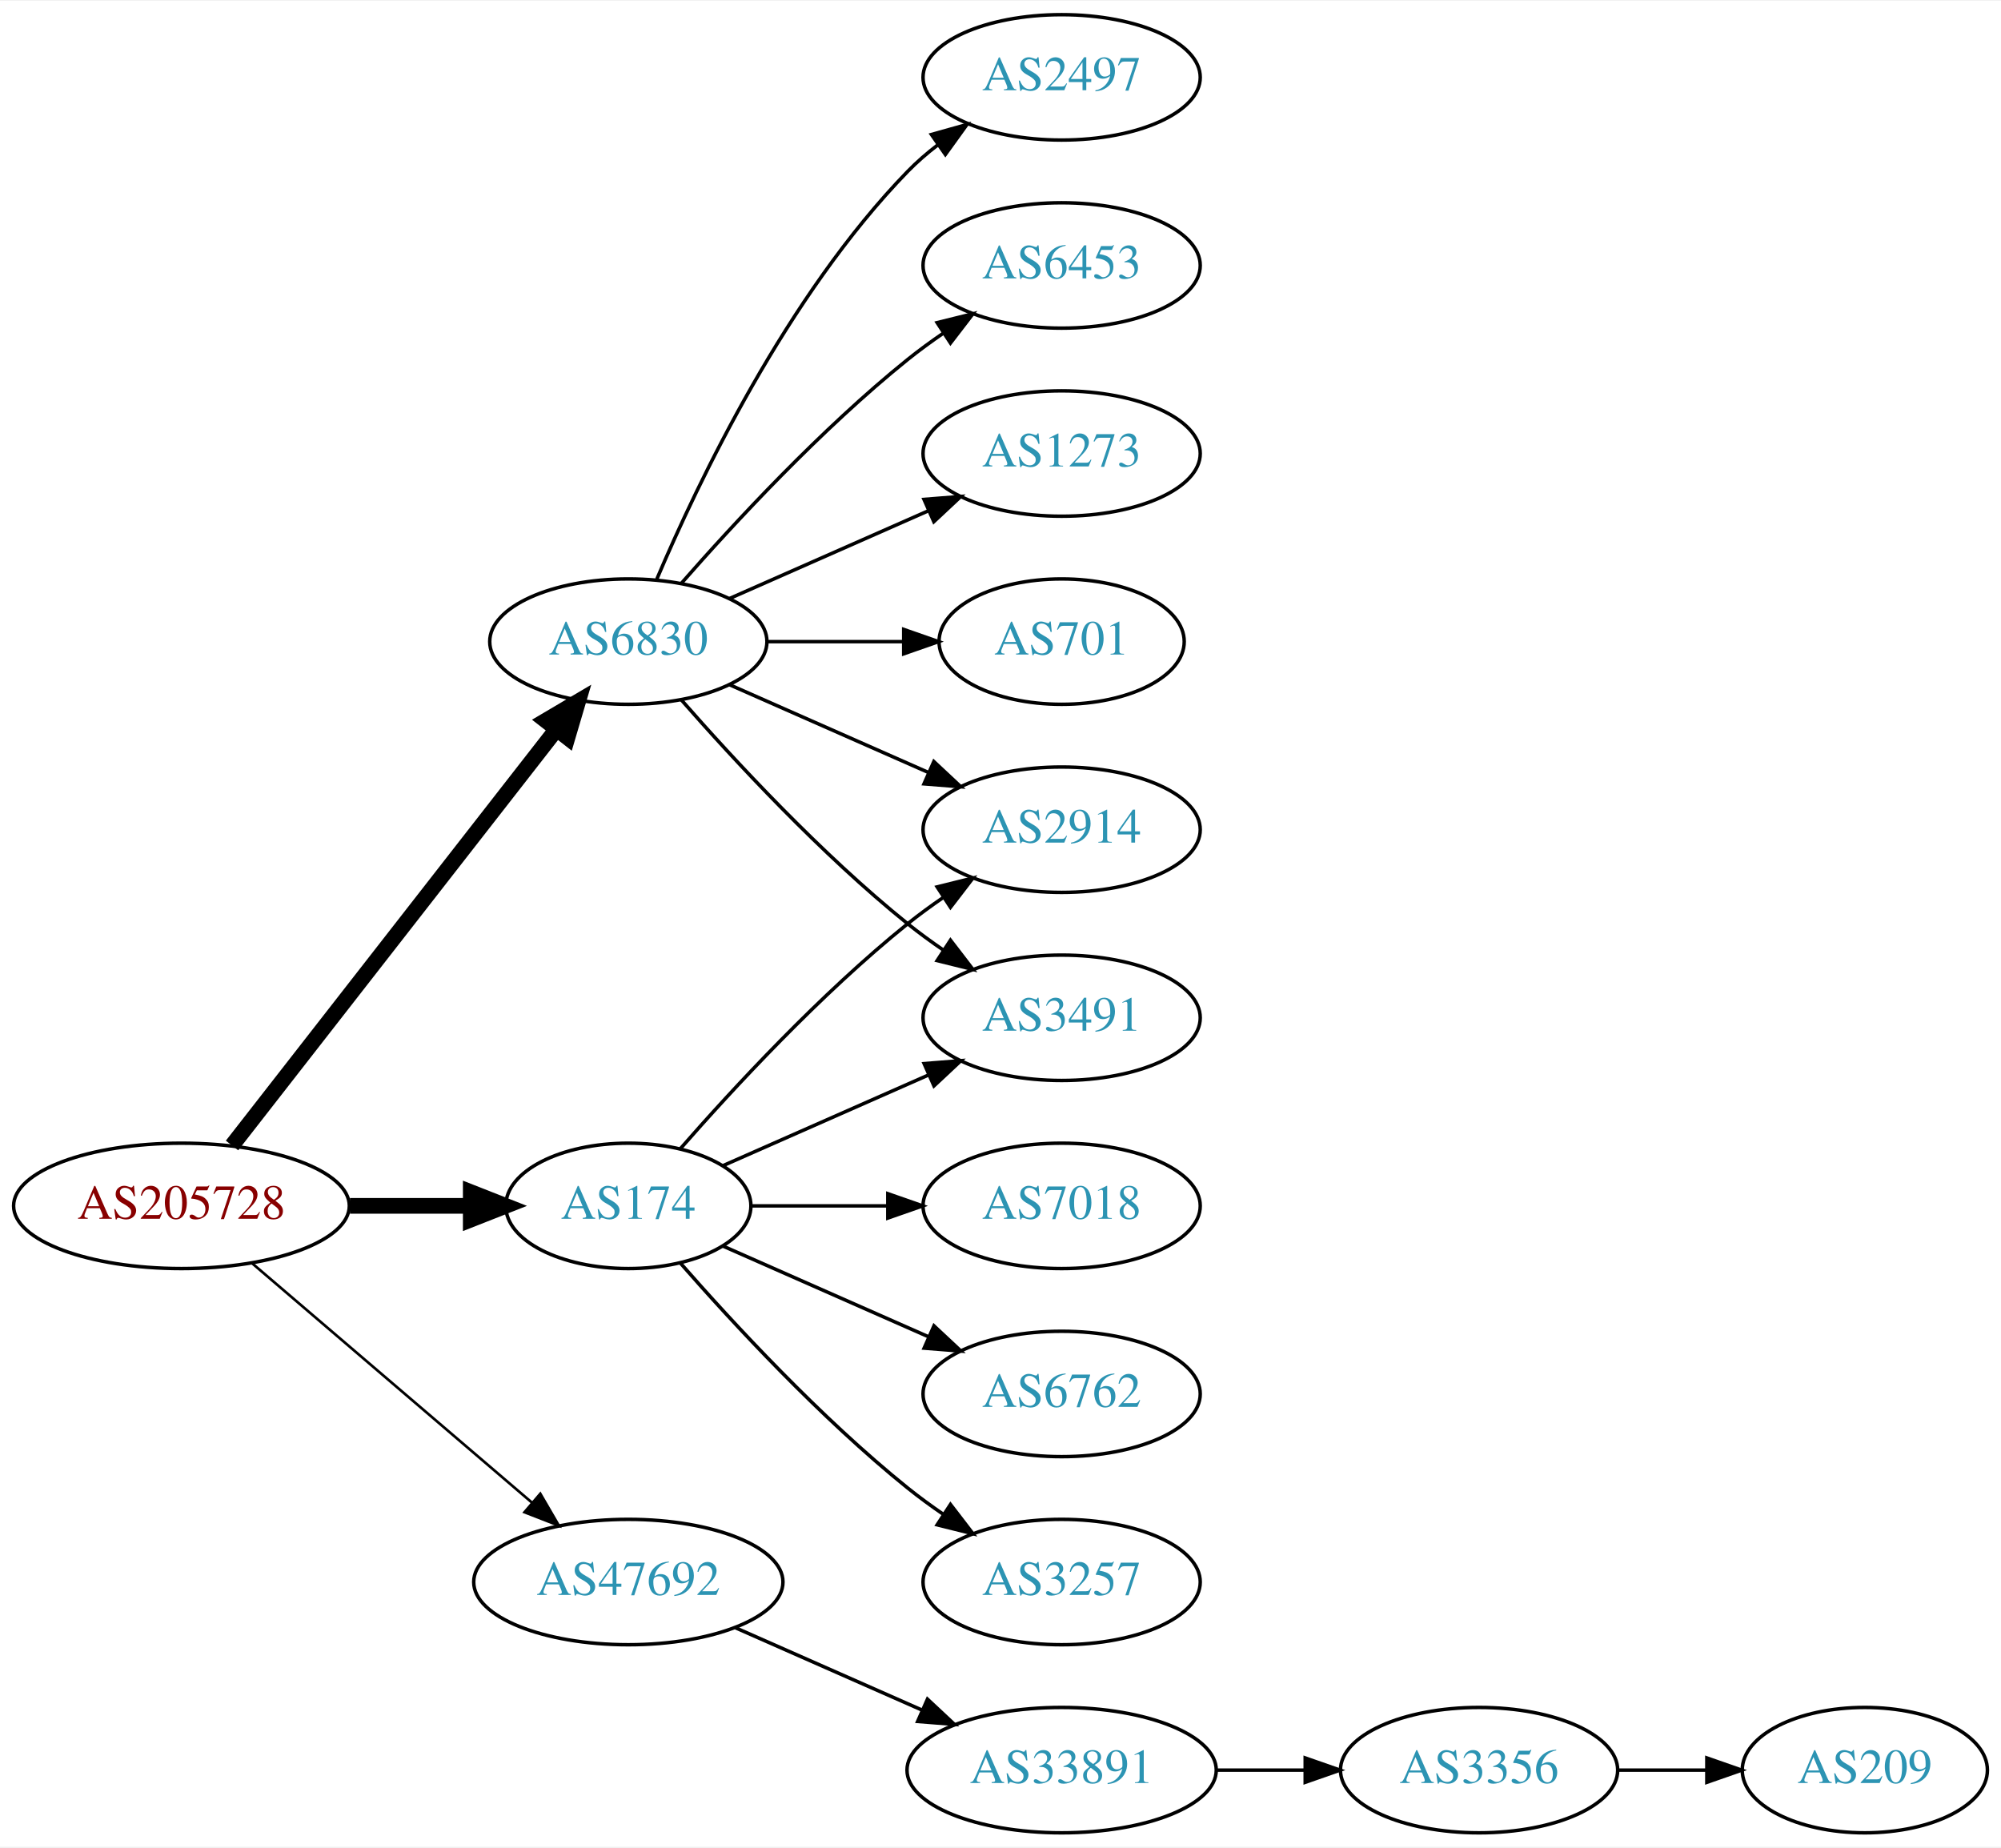
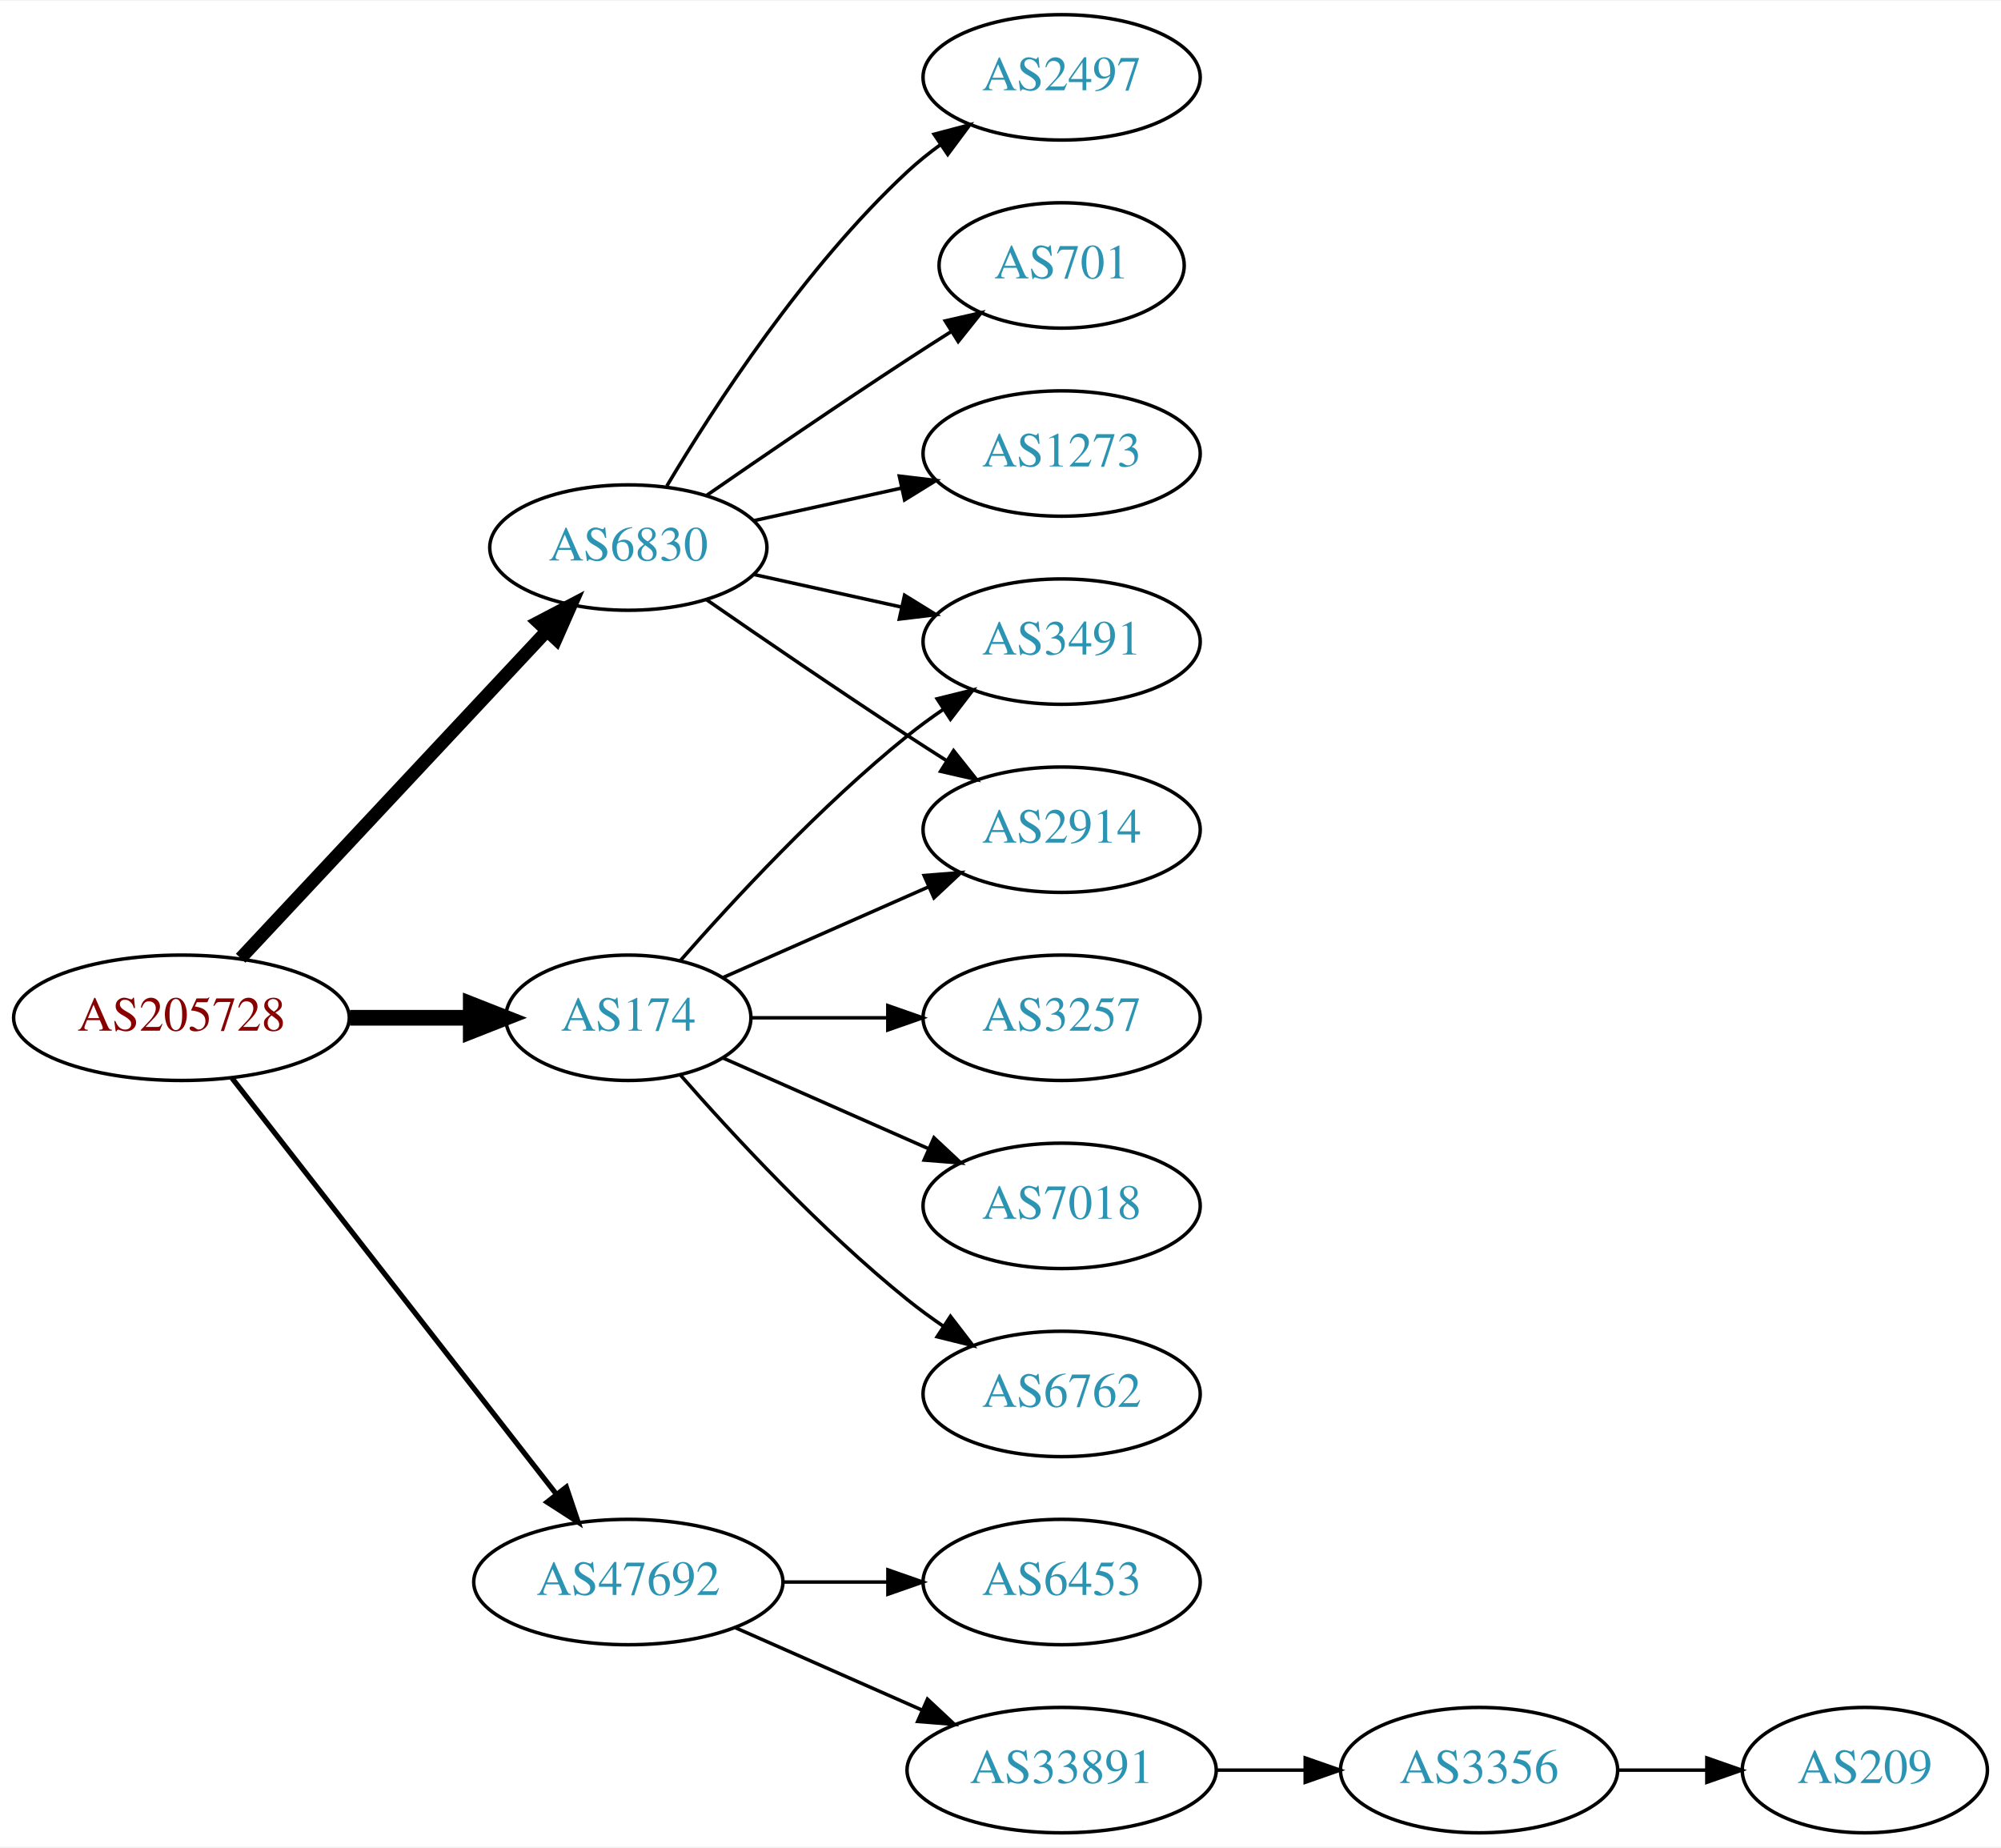
<svg xmlns="http://www.w3.org/2000/svg" xmlns:xlink="http://www.w3.org/1999/xlink" width="574pt" height="530pt" viewBox="0.00 0.00 574.46 530.00">
  <g id="graph0" class="graph" transform="scale(1 1) rotate(0) translate(4 526)">
    <polygon fill="white" stroke="none" points="-4,4 -4,-526 570.463,-526 570.463,4 -4,4" />
    <g id="node1" class="node">
      <g id="a_node1">
        <a xlink:href="/asn/205728" xlink:title="AS205728 ~ Cream Finance IT Austria GmbH [AT]">
-           <ellipse fill="#ffffff" stroke="black" cx="48.096" cy="-180" rx="48.192" ry="18" />
-           <text text-anchor="middle" x="48.096" y="-176.3" font-family="Times,serif" font-size="14.00" fill="#880000">AS205728</text>
+           <ellipse fill="#ffffff" stroke="black" cx="48.096" cy="-234" rx="48.192" ry="18" />
+           <text text-anchor="middle" x="48.096" y="-230.3" font-family="Times,serif" font-size="14.00" fill="#880000">AS205728</text>
        </a>
      </g>
    </g>
    <g id="node2" class="node">
      <g id="a_node2">
        <a xlink:href="/asn/174" xlink:title="AS174 ~ Cogent Communications [US]">
-           <ellipse fill="#ffffff" stroke="black" cx="176.388" cy="-180" rx="35.194" ry="18" />
-           <text text-anchor="middle" x="176.388" y="-176.3" font-family="Times,serif" font-size="14.00" fill="#2c94b3">AS174</text>
+           <ellipse fill="#ffffff" stroke="black" cx="176.388" cy="-234" rx="35.194" ry="18" />
+           <text text-anchor="middle" x="176.388" y="-230.3" font-family="Times,serif" font-size="14.00" fill="#2c94b3">AS174</text>
        </a>
      </g>
    </g>
    <g id="edge1" class="edge">
-       <path fill="none" stroke="black" stroke-width="4.5" d="M96.481,-180C107.842,-180 119.93,-180 131.142,-180" />
-       <polygon fill="black" stroke="black" stroke-width="4.5" points="131.146,-183.938 141.146,-180 131.146,-176.063 131.146,-183.938" />
+       <path fill="none" stroke="black" stroke-width="4.5" d="M96.481,-234C107.842,-234 119.93,-234 131.142,-234" />
+       <polygon fill="black" stroke="black" stroke-width="4.5" points="131.146,-237.938 141.146,-234 131.146,-230.063 131.146,-237.938" />
    </g>
    <g id="node3" class="node">
      <g id="a_node3">
        <a xlink:href="/asn/6830" xlink:title="AS6830 ~ LGI-UPC [AT]">
-           <ellipse fill="#ffffff" stroke="black" cx="176.388" cy="-342" rx="39.794" ry="18" />
-           <text text-anchor="middle" x="176.388" y="-338.3" font-family="Times,serif" font-size="14.00" fill="#2c94b3">AS6830</text>
+           <ellipse fill="#ffffff" stroke="black" cx="176.388" cy="-369" rx="39.794" ry="18" />
+           <text text-anchor="middle" x="176.388" y="-365.3" font-family="Times,serif" font-size="14.00" fill="#2c94b3">AS6830</text>
        </a>
      </g>
    </g>
    <g id="edge2" class="edge">
-       <path fill="none" stroke="black" stroke-width="4.5" d="M62.611,-197.337C84.925,-225.96 129.574,-283.233 155.498,-316.486" />
-       <polygon fill="black" stroke="black" stroke-width="4.5" points="152.716,-319.322 161.969,-324.788 158.926,-314.48 152.716,-319.322" />
+       <path fill="none" stroke="black" stroke-width="3.75" d="M65.091,-251.098C87.322,-274.862 127.668,-317.99 152.914,-344.977" />
+       <polygon fill="black" stroke="black" stroke-width="3.75" points="150.53,-347.552 159.917,-352.463 155.642,-342.769 150.53,-347.552" />
    </g>
    <g id="node4" class="node">
      <g id="a_node4">
        <a xlink:href="/asn/47692" xlink:title="AS47692 ~ Nessus GmbH [AT]">
          <ellipse fill="#ffffff" stroke="black" cx="176.388" cy="-72" rx="44.393" ry="18" />
          <text text-anchor="middle" x="176.388" y="-68.3" font-family="Times,serif" font-size="14.00" fill="#2c94b3">AS47692</text>
        </a>
      </g>
    </g>
    <g id="edge3" class="edge">
-       <path fill="none" stroke="black" stroke-width="0.75" d="M68.277,-163.597C89.727,-145.254 124.614,-115.419 148.715,-94.809" />
-       <polygon fill="black" stroke="black" stroke-width="0.75" points="151.115,-97.363 156.44,-88.203 146.565,-92.043 151.115,-97.363" />
+       <path fill="none" stroke="black" stroke-width="1.5" d="M62.611,-216.663C84.925,-188.04 129.574,-130.767 155.498,-97.514" />
+       <polygon fill="black" stroke="black" stroke-width="1.5" points="158.581,-99.251 161.969,-89.212 153.061,-94.947 158.581,-99.251" />
    </g>
    <g id="node5" class="node">
      <g id="a_node5">
+         <a xlink:href="/asn/3491" xlink:title="AS3491 ~ PCCW Global, Inc. [US]">
+           <ellipse fill="#ffffff" stroke="black" cx="300.78" cy="-342" rx="39.794" ry="18" />
+           <text text-anchor="middle" x="300.78" y="-338.3" font-family="Times,serif" font-size="14.00" fill="#2c94b3">AS3491</text>
+         </a>
+       </g>
+     </g>
+     <g id="edge4" class="edge">
+       <path fill="none" stroke="black" d="M191.261,-250.345C206.331,-267.559 231.609,-294.901 256.584,-315 259.839,-317.62 263.364,-320.192 266.949,-322.646" />
+       <polygon fill="black" stroke="black" points="265.036,-325.577 275.321,-328.121 268.867,-319.719 265.036,-325.577" />
+     </g>
+     <g id="node6" class="node">
+       <g id="a_node6">
+         <a xlink:href="/asn/3257" xlink:title="AS3257 ~ GTT [DE]">
+           <ellipse fill="#ffffff" stroke="black" cx="300.78" cy="-234" rx="39.794" ry="18" />
+           <text text-anchor="middle" x="300.78" y="-230.3" font-family="Times,serif" font-size="14.00" fill="#2c94b3">AS3257</text>
+         </a>
+       </g>
+     </g>
+     <g id="edge5" class="edge">
+       <path fill="none" stroke="black" d="M211.806,-234C223.857,-234 237.633,-234 250.651,-234" />
+       <polygon fill="black" stroke="black" points="250.881,-237.5 260.881,-234 250.881,-230.5 250.881,-237.5" />
+     </g>
+     <g id="node7" class="node">
+       <g id="a_node7">
+         <a xlink:href="/asn/7018" xlink:title="AS7018 ~ AT&amp;T Services, Inc. [US]">
+           <ellipse fill="#ffffff" stroke="black" cx="300.78" cy="-180" rx="39.794" ry="18" />
+           <text text-anchor="middle" x="300.78" y="-176.3" font-family="Times,serif" font-size="14.00" fill="#2c94b3">AS7018</text>
+         </a>
+       </g>
+     </g>
+     <g id="edge6" class="edge">
+       <path fill="none" stroke="black" d="M203.644,-222.416C220.829,-214.833 243.543,-204.812 262.577,-196.414" />
+       <polygon fill="black" stroke="black" points="264.128,-199.555 271.865,-192.316 261.303,-193.151 264.128,-199.555" />
+     </g>
+     <g id="node8" class="node">
+       <g id="a_node8">
+         <a xlink:href="/asn/6762" xlink:title="AS6762 ~ TELECOM ITALIA SPARKLE S.p.A. [IT]">
+           <ellipse fill="#ffffff" stroke="black" cx="300.78" cy="-126" rx="39.794" ry="18" />
+           <text text-anchor="middle" x="300.78" y="-122.3" font-family="Times,serif" font-size="14.00" fill="#2c94b3">AS6762</text>
+         </a>
+       </g>
+     </g>
+     <g id="edge7" class="edge">
+       <path fill="none" stroke="black" d="M191.261,-217.655C206.331,-200.441 231.609,-173.099 256.584,-153 259.839,-150.38 263.364,-147.808 266.949,-145.354" />
+       <polygon fill="black" stroke="black" points="268.867,-148.281 275.321,-139.879 265.036,-142.423 268.867,-148.281" />
+     </g>
+     <g id="node9" class="node">
+       <g id="a_node9">
        <a xlink:href="/asn/2914" xlink:title="AS2914 ~ NTT America, Inc. [US]">
          <ellipse fill="#ffffff" stroke="black" cx="300.78" cy="-288" rx="39.794" ry="18" />
          <text text-anchor="middle" x="300.78" y="-284.3" font-family="Times,serif" font-size="14.00" fill="#2c94b3">AS2914</text>
        </a>
      </g>
    </g>
-     <g id="edge4" class="edge">
-       <path fill="none" stroke="black" d="M191.261,-196.345C206.331,-213.559 231.609,-240.901 256.584,-261 259.839,-263.62 263.364,-266.192 266.949,-268.646" />
-       <polygon fill="black" stroke="black" points="265.036,-271.577 275.321,-274.121 268.867,-265.719 265.036,-271.577" />
-     </g>
-     <g id="node6" class="node">
-       <g id="a_node6">
-         <a xlink:href="/asn/7018" xlink:title="AS7018 ~ AT&amp;T Services, Inc. [US]">
-           <ellipse fill="#ffffff" stroke="black" cx="300.78" cy="-180" rx="39.794" ry="18" />
-           <text text-anchor="middle" x="300.78" y="-176.3" font-family="Times,serif" font-size="14.00" fill="#2c94b3">AS7018</text>
-         </a>
-       </g>
-     </g>
-     <g id="edge5" class="edge">
-       <path fill="none" stroke="black" d="M211.806,-180C223.857,-180 237.633,-180 250.651,-180" />
-       <polygon fill="black" stroke="black" points="250.881,-183.5 260.881,-180 250.881,-176.5 250.881,-183.5" />
-     </g>
-     <g id="node7" class="node">
-       <g id="a_node7">
-         <a xlink:href="/asn/6762" xlink:title="AS6762 ~ TELECOM ITALIA SPARKLE S.p.A. [IT]">
-           <ellipse fill="#ffffff" stroke="black" cx="300.78" cy="-126" rx="39.794" ry="18" />
-           <text text-anchor="middle" x="300.78" y="-122.3" font-family="Times,serif" font-size="14.00" fill="#2c94b3">AS6762</text>
-         </a>
-       </g>
-     </g>
-     <g id="edge6" class="edge">
-       <path fill="none" stroke="black" d="M203.644,-168.416C220.829,-160.833 243.543,-150.812 262.577,-142.414" />
-       <polygon fill="black" stroke="black" points="264.128,-145.555 271.865,-138.316 261.303,-139.151 264.128,-145.555" />
-     </g>
-     <g id="node8" class="node">
-       <g id="a_node8">
-         <a xlink:href="/asn/3257" xlink:title="AS3257 ~ GTT [DE]">
-           <ellipse fill="#ffffff" stroke="black" cx="300.78" cy="-72" rx="39.794" ry="18" />
-           <text text-anchor="middle" x="300.78" y="-68.3" font-family="Times,serif" font-size="14.00" fill="#2c94b3">AS3257</text>
-         </a>
-       </g>
-     </g>
-     <g id="edge7" class="edge">
-       <path fill="none" stroke="black" d="M191.261,-163.655C206.331,-146.441 231.609,-119.099 256.584,-99 259.839,-96.38 263.364,-93.808 266.949,-91.354" />
-       <polygon fill="black" stroke="black" points="268.867,-94.281 275.321,-85.879 265.036,-88.423 268.867,-94.281" />
-     </g>
-     <g id="node9" class="node">
-       <g id="a_node9">
-         <a xlink:href="/asn/3491" xlink:title="AS3491 ~ PCCW Global, Inc. [US]">
-           <ellipse fill="#ffffff" stroke="black" cx="300.78" cy="-234" rx="39.794" ry="18" />
-           <text text-anchor="middle" x="300.78" y="-230.3" font-family="Times,serif" font-size="14.00" fill="#2c94b3">AS3491</text>
-         </a>
-       </g>
-     </g>
    <g id="edge8" class="edge">
-       <path fill="none" stroke="black" d="M203.644,-191.584C220.829,-199.167 243.543,-209.188 262.577,-217.586" />
-       <polygon fill="black" stroke="black" points="261.303,-220.849 271.865,-221.684 264.128,-214.445 261.303,-220.849" />
+       <path fill="none" stroke="black" d="M203.644,-245.584C220.829,-253.167 243.543,-263.188 262.577,-271.586" />
+       <polygon fill="black" stroke="black" points="261.303,-274.849 271.865,-275.684 264.128,-268.445 261.303,-274.849" />
+     </g>
+     <g id="edge9" class="edge">
+       <path fill="none" stroke="black" d="M212.46,-361.263C225.647,-358.354 240.827,-355.005 254.793,-351.924" />
+       <polygon fill="black" stroke="black" points="255.691,-355.31 264.702,-349.738 254.183,-348.475 255.691,-355.31" />
    </g>
    <g id="edge10" class="edge">
-       <path fill="none" stroke="black" d="M205.467,-329.611C222.415,-322.134 244.212,-312.517 262.581,-304.412" />
-       <polygon fill="black" stroke="black" points="264.095,-307.57 271.831,-300.331 261.269,-301.166 264.095,-307.57" />
-     </g>
-     <g id="edge14" class="edge">
-       <path fill="none" stroke="black" d="M191.54,-325.337C206.641,-308.106 231.762,-280.976 256.584,-261 259.839,-258.38 263.364,-255.808 266.949,-253.354" />
-       <polygon fill="black" stroke="black" points="268.867,-256.281 275.321,-247.879 265.036,-250.423 268.867,-256.281" />
+       <path fill="none" stroke="black" d="M198.745,-354.099C214.596,-343.123 236.799,-327.921 256.584,-315 260.166,-312.661 263.936,-310.241 267.696,-307.856" />
+       <polygon fill="black" stroke="black" points="269.759,-310.693 276.357,-302.404 266.03,-304.769 269.759,-310.693" />
    </g>
    <g id="node10" class="node">
      <g id="a_node10">
+         <a xlink:href="/asn/2497" xlink:title="AS2497 ~ Internet Initiative Japan Inc. [JP]">
+           <ellipse fill="#ffffff" stroke="black" cx="300.78" cy="-504" rx="39.794" ry="18" />
+           <text text-anchor="middle" x="300.78" y="-500.3" font-family="Times,serif" font-size="14.00" fill="#2c94b3">AS2497</text>
+         </a>
+       </g>
+     </g>
+     <g id="edge11" class="edge">
+       <path fill="none" stroke="black" d="M187.433,-386.671C201.004,-409.472 226.937,-449.472 256.584,-477 259.49,-479.699 262.703,-482.28 266.027,-484.703" />
+       <polygon fill="black" stroke="black" points="264.162,-487.667 274.405,-490.375 268.087,-481.87 264.162,-487.667" />
+     </g>
+     <g id="node11" class="node">
+       <g id="a_node11">
+         <a xlink:href="/asn/701" xlink:title="AS701 ~ UUNET [US]">
+           <ellipse fill="#ffffff" stroke="black" cx="300.78" cy="-450" rx="35.194" ry="18" />
+           <text text-anchor="middle" x="300.78" y="-446.3" font-family="Times,serif" font-size="14.00" fill="#2c94b3">AS701</text>
+         </a>
+       </g>
+     </g>
+     <g id="edge12" class="edge">
+       <path fill="none" stroke="black" d="M198.745,-383.901C214.596,-394.877 236.799,-410.079 256.584,-423 260.628,-425.642 264.914,-428.385 269.153,-431.067" />
+       <polygon fill="black" stroke="black" points="267.367,-434.079 277.697,-436.432 271.09,-428.15 267.367,-434.079" />
+     </g>
+     <g id="node12" class="node">
+       <g id="a_node12">
        <a xlink:href="/asn/1273" xlink:title="AS1273 ~ Vodafone Group PLC [EU]">
          <ellipse fill="#ffffff" stroke="black" cx="300.78" cy="-396" rx="39.794" ry="18" />
          <text text-anchor="middle" x="300.78" y="-392.3" font-family="Times,serif" font-size="14.00" fill="#2c94b3">AS1273</text>
        </a>
      </g>
    </g>
-     <g id="edge9" class="edge">
-       <path fill="none" stroke="black" d="M205.467,-354.389C222.415,-361.866 244.212,-371.483 262.581,-379.588" />
-       <polygon fill="black" stroke="black" points="261.269,-382.834 271.831,-383.669 264.095,-376.43 261.269,-382.834" />
-     </g>
-     <g id="node11" class="node">
-       <g id="a_node11">
-         <a xlink:href="/asn/701" xlink:title="AS701 ~ UUNET [US]">
-           <ellipse fill="#ffffff" stroke="black" cx="300.78" cy="-342" rx="35.194" ry="18" />
-           <text text-anchor="middle" x="300.78" y="-338.3" font-family="Times,serif" font-size="14.00" fill="#2c94b3">AS701</text>
-         </a>
-       </g>
-     </g>
-     <g id="edge11" class="edge">
-       <path fill="none" stroke="black" d="M216.113,-342C228.602,-342 242.541,-342 255.405,-342" />
-       <polygon fill="black" stroke="black" points="255.442,-345.5 265.442,-342 255.442,-338.5 255.442,-345.5" />
-     </g>
-     <g id="node12" class="node">
-       <g id="a_node12">
-         <a xlink:href="/asn/2497" xlink:title="AS2497 ~ Internet Initiative Japan Inc. [JP]">
-           <ellipse fill="#ffffff" stroke="black" cx="300.78" cy="-504" rx="39.794" ry="18" />
-           <text text-anchor="middle" x="300.78" y="-500.3" font-family="Times,serif" font-size="14.00" fill="#2c94b3">AS2497</text>
-         </a>
-       </g>
-     </g>
-     <g id="edge12" class="edge">
-       <path fill="none" stroke="black" d="M184.578,-359.975C196.345,-387.682 221.919,-441.348 256.584,-477 259.204,-479.695 262.144,-482.239 265.227,-484.608" />
-       <polygon fill="black" stroke="black" points="263.394,-487.597 273.596,-490.455 267.403,-481.859 263.394,-487.597" />
+     <g id="edge13" class="edge">
+       <path fill="none" stroke="black" d="M212.46,-376.737C225.647,-379.646 240.827,-382.995 254.793,-386.076" />
+       <polygon fill="black" stroke="black" points="254.183,-389.525 264.702,-388.262 255.691,-382.69 254.183,-389.525" />
    </g>
    <g id="node13" class="node">
      <g id="a_node13">
        <a xlink:href="/asn/6453" xlink:title="AS6453 ~ TATA COMMUNICATIONS (AMERICA) INC [US]">
-           <ellipse fill="#ffffff" stroke="black" cx="300.78" cy="-450" rx="39.794" ry="18" />
-           <text text-anchor="middle" x="300.78" y="-446.3" font-family="Times,serif" font-size="14.00" fill="#2c94b3">AS6453</text>
-         </a>
-       </g>
-     </g>
-     <g id="edge13" class="edge">
-       <path fill="none" stroke="black" d="M191.54,-358.663C206.641,-375.894 231.762,-403.024 256.584,-423 259.839,-425.62 263.364,-428.192 266.949,-430.646" />
-       <polygon fill="black" stroke="black" points="265.036,-433.577 275.321,-436.121 268.867,-427.719 265.036,-433.577" />
+           <ellipse fill="#ffffff" stroke="black" cx="300.78" cy="-72" rx="39.794" ry="18" />
+           <text text-anchor="middle" x="300.78" y="-68.3" font-family="Times,serif" font-size="14.00" fill="#2c94b3">AS6453</text>
+         </a>
+       </g>
+     </g>
+     <g id="edge14" class="edge">
+       <path fill="none" stroke="black" d="M220.883,-72C230.572,-72 240.909,-72 250.802,-72" />
+       <polygon fill="black" stroke="black" points="250.904,-75.5 260.904,-72 250.904,-68.5 250.904,-75.5" />
    </g>
    <g id="node14" class="node">
      <g id="a_node14">
        <a xlink:href="/asn/33891" xlink:title="AS33891 ~ CORE-BACKBONE GMBH GLOBAL NETWORK [DE]">
          <ellipse fill="#ffffff" stroke="black" cx="300.78" cy="-18" rx="44.393" ry="18" />
          <text text-anchor="middle" x="300.78" y="-14.3" font-family="Times,serif" font-size="14.00" fill="#2c94b3">AS33891</text>
        </a>
      </g>
    </g>
    <g id="edge15" class="edge">
      <path fill="none" stroke="black" d="M207.015,-58.928C223.132,-51.817 243.272,-42.931 260.664,-35.258" />
      <polygon fill="black" stroke="black" points="262.264,-38.377 270.001,-31.139 259.439,-31.973 262.264,-38.377" />
    </g>
    <g id="node15" class="node">
      <g id="a_node15">
        <a xlink:href="/asn/3356" xlink:title="AS3356 ~ Level 3 Parent, LLC [US]">
          <ellipse fill="#ffffff" stroke="black" cx="420.622" cy="-18" rx="39.794" ry="18" />
          <text text-anchor="middle" x="420.622" y="-14.3" font-family="Times,serif" font-size="14.00" fill="#2c94b3">AS3356</text>
        </a>
      </g>
    </g>
    <g id="edge16" class="edge">
      <path fill="none" stroke="black" d="M344.991,-18C353.303,-18 362.066,-18 370.548,-18" />
      <polygon fill="black" stroke="black" points="370.707,-21.5 380.707,-18 370.707,-14.5 370.707,-21.5" />
    </g>
    <g id="node16" class="node">
      <g id="a_node16">
        <a xlink:href="/asn/209" xlink:title="AS209 ~ CenturyLink Communications, LLC [US]">
          <ellipse fill="#ffffff" stroke="black" cx="531.366" cy="-18" rx="35.194" ry="18" />
          <text text-anchor="middle" x="531.366" y="-14.3" font-family="Times,serif" font-size="14.00" fill="#2c94b3">AS209</text>
        </a>
      </g>
    </g>
    <g id="edge17" class="edge">
      <path fill="none" stroke="black" d="M460.574,-18C468.806,-18 477.552,-18 485.968,-18" />
      <polygon fill="black" stroke="black" points="486.013,-21.5 496.013,-18 486.013,-14.5 486.013,-21.5" />
    </g>
  </g>
</svg>
